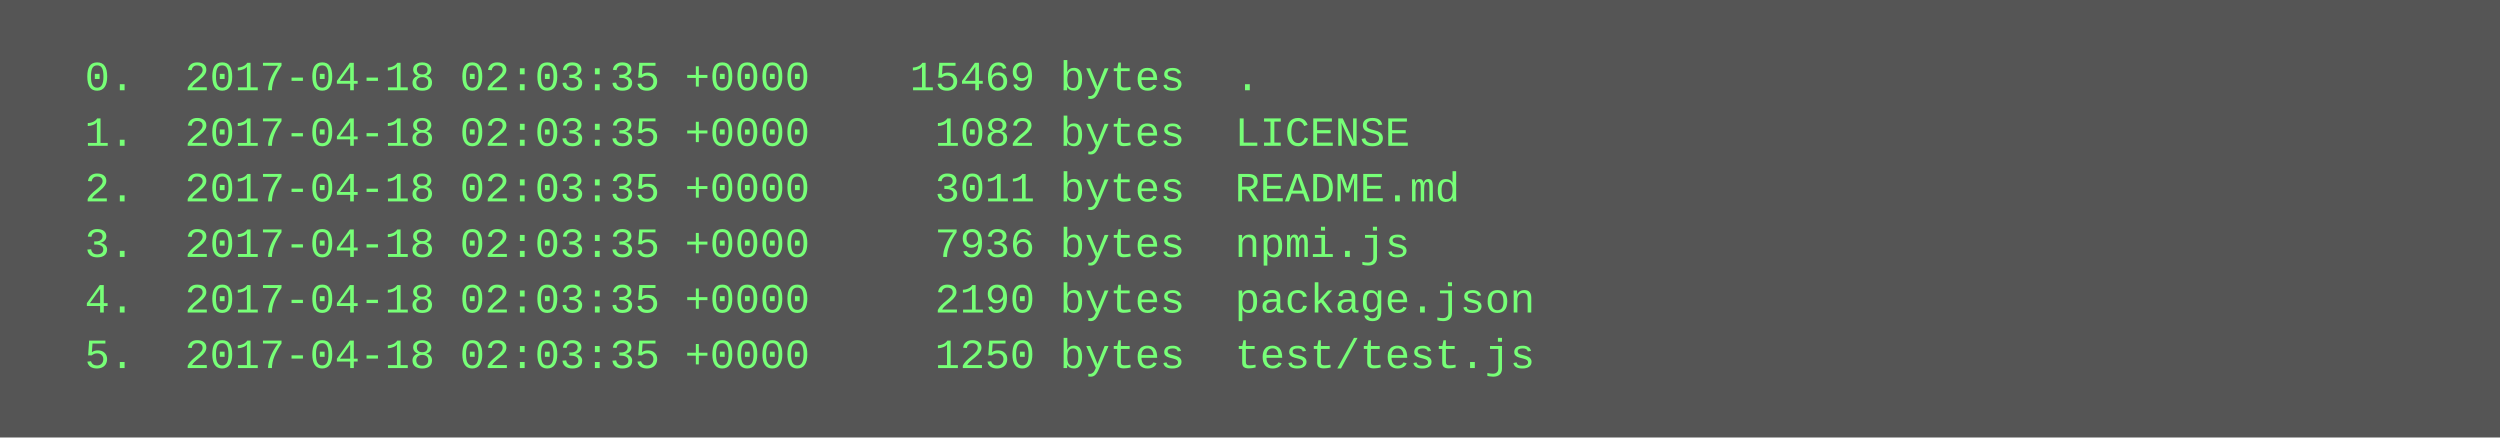
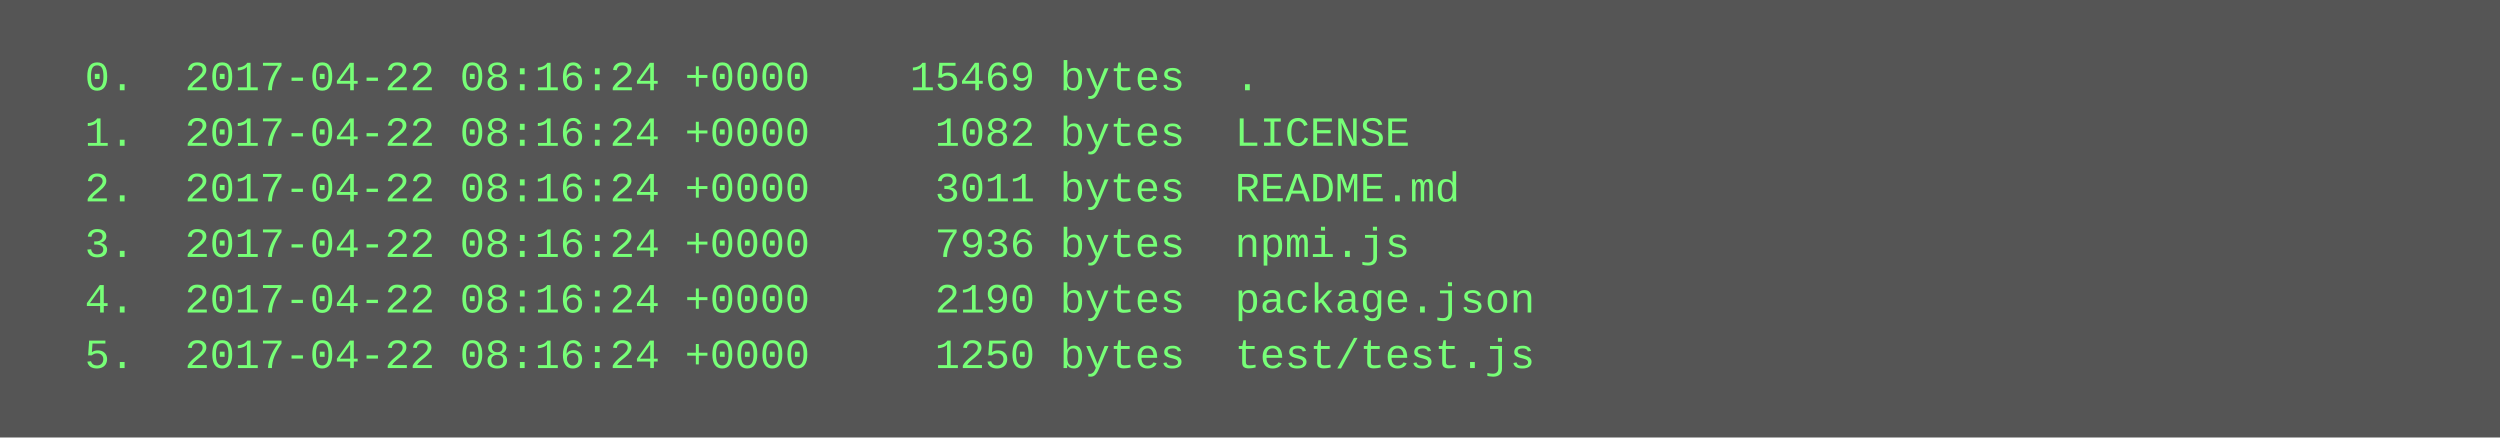
<svg xmlns="http://www.w3.org/2000/svg" height="126" width="720">
  <rect height="126" fill="#555" width="720" />
  <text fill="#7f7" font-family="Courier New" font-size="12" xml:space="preserve">
-     <tspan x="10" y="26">  0.  2017-04-18 02:03:35 +0000    15469 bytes  .</tspan>
-     <tspan x="10" y="42">  1.  2017-04-18 02:03:35 +0000     1082 bytes  LICENSE</tspan>
-     <tspan x="10" y="58">  2.  2017-04-18 02:03:35 +0000     3011 bytes  README.md</tspan>
-     <tspan x="10" y="74">  3.  2017-04-18 02:03:35 +0000     7936 bytes  npmi.js</tspan>
-     <tspan x="10" y="90">  4.  2017-04-18 02:03:35 +0000     2190 bytes  package.json</tspan>
-     <tspan x="10" y="106">  5.  2017-04-18 02:03:35 +0000     1250 bytes  test/test.js</tspan>
+     <tspan x="10" y="26">  0.  2017-04-22 08:16:24 +0000    15469 bytes  .</tspan>
+     <tspan x="10" y="42">  1.  2017-04-22 08:16:24 +0000     1082 bytes  LICENSE</tspan>
+     <tspan x="10" y="58">  2.  2017-04-22 08:16:24 +0000     3011 bytes  README.md</tspan>
+     <tspan x="10" y="74">  3.  2017-04-22 08:16:24 +0000     7936 bytes  npmi.js</tspan>
+     <tspan x="10" y="90">  4.  2017-04-22 08:16:24 +0000     2190 bytes  package.json</tspan>
+     <tspan x="10" y="106">  5.  2017-04-22 08:16:24 +0000     1250 bytes  test/test.js</tspan>
  </text>
</svg>
